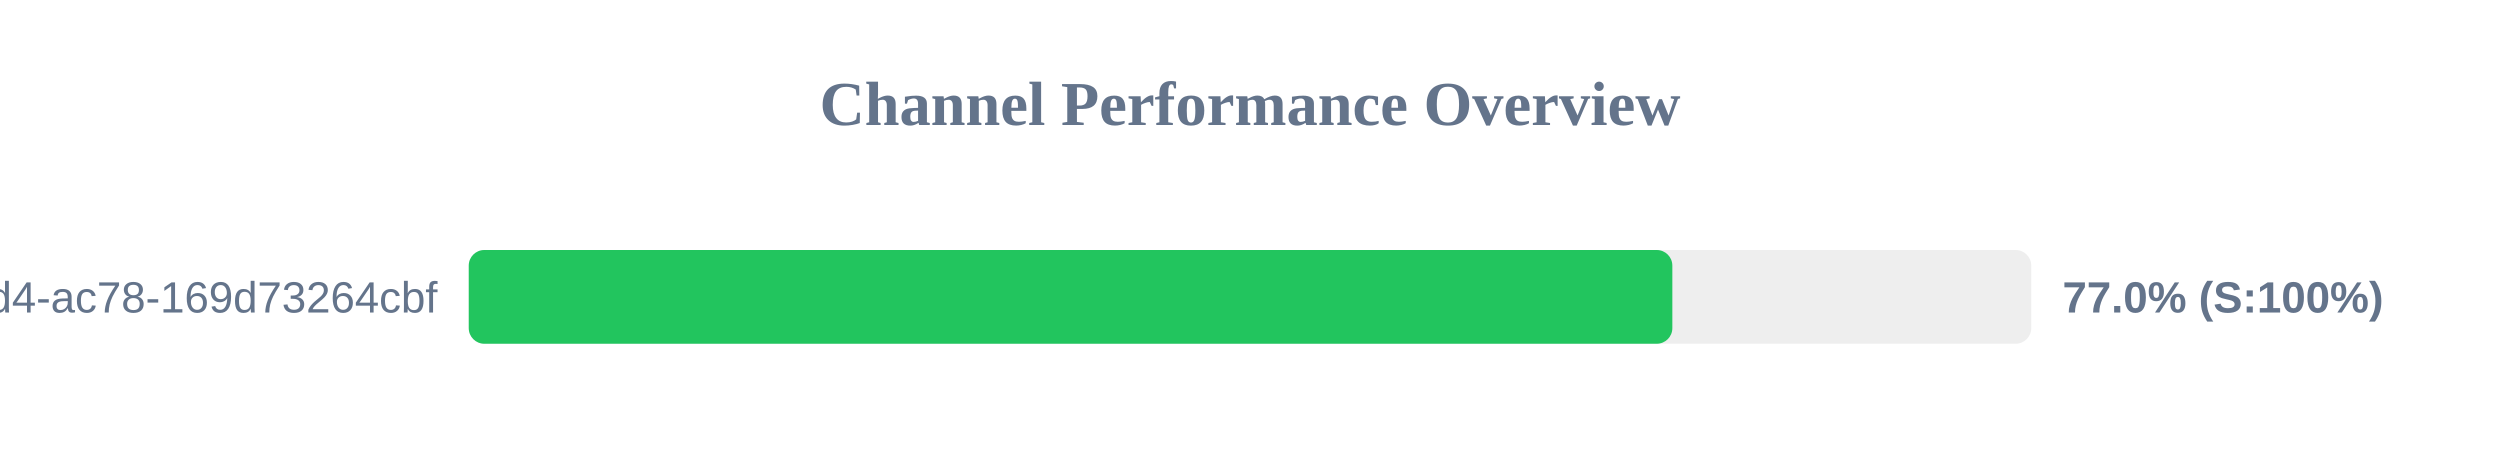
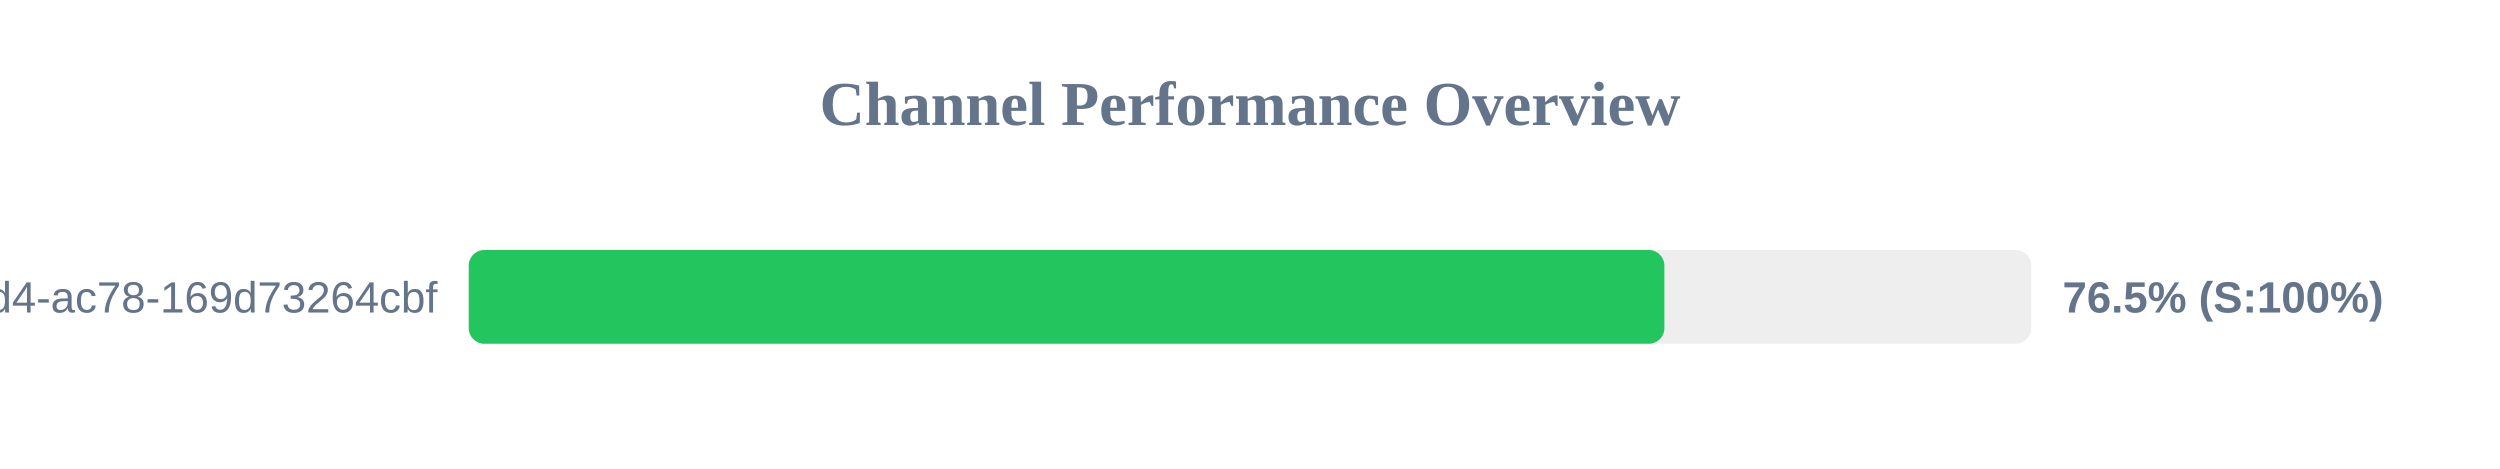
<svg xmlns="http://www.w3.org/2000/svg" width="800" height="150" version="1.1">
  <style>
        .row { font: 14px Arial; fill: #64748b; }
        .score { font: bold 14px Arial; fill: #64748b; }
    </style>
  <text x="400" y="40" text-anchor="middle" font-size="20px" font-weight="bold" fill="#64748b">Channel Performance Overview</text>
  <rect x="150" y="80" width="500" height="30" fill="#eee" rx="5" />
-   <rect x="150" y="80" width="385.15" height="30" fill="#22c55e" rx="5" />
+   <rect x="150" y="80" width="382.6" height="30" fill="#22c55e" rx="5" />
  <text x="140" y="100" text-anchor="end" class="row">?uuid=48c2c901-72e6-46d4-ac78-169d73264cbf</text>
-   <text x="660" y="100" text-anchor="start" class="score">77.0% (S:100%)</text>
+   <text x="660" y="100" text-anchor="start" class="score">76.5% (S:100%)</text>
</svg>
